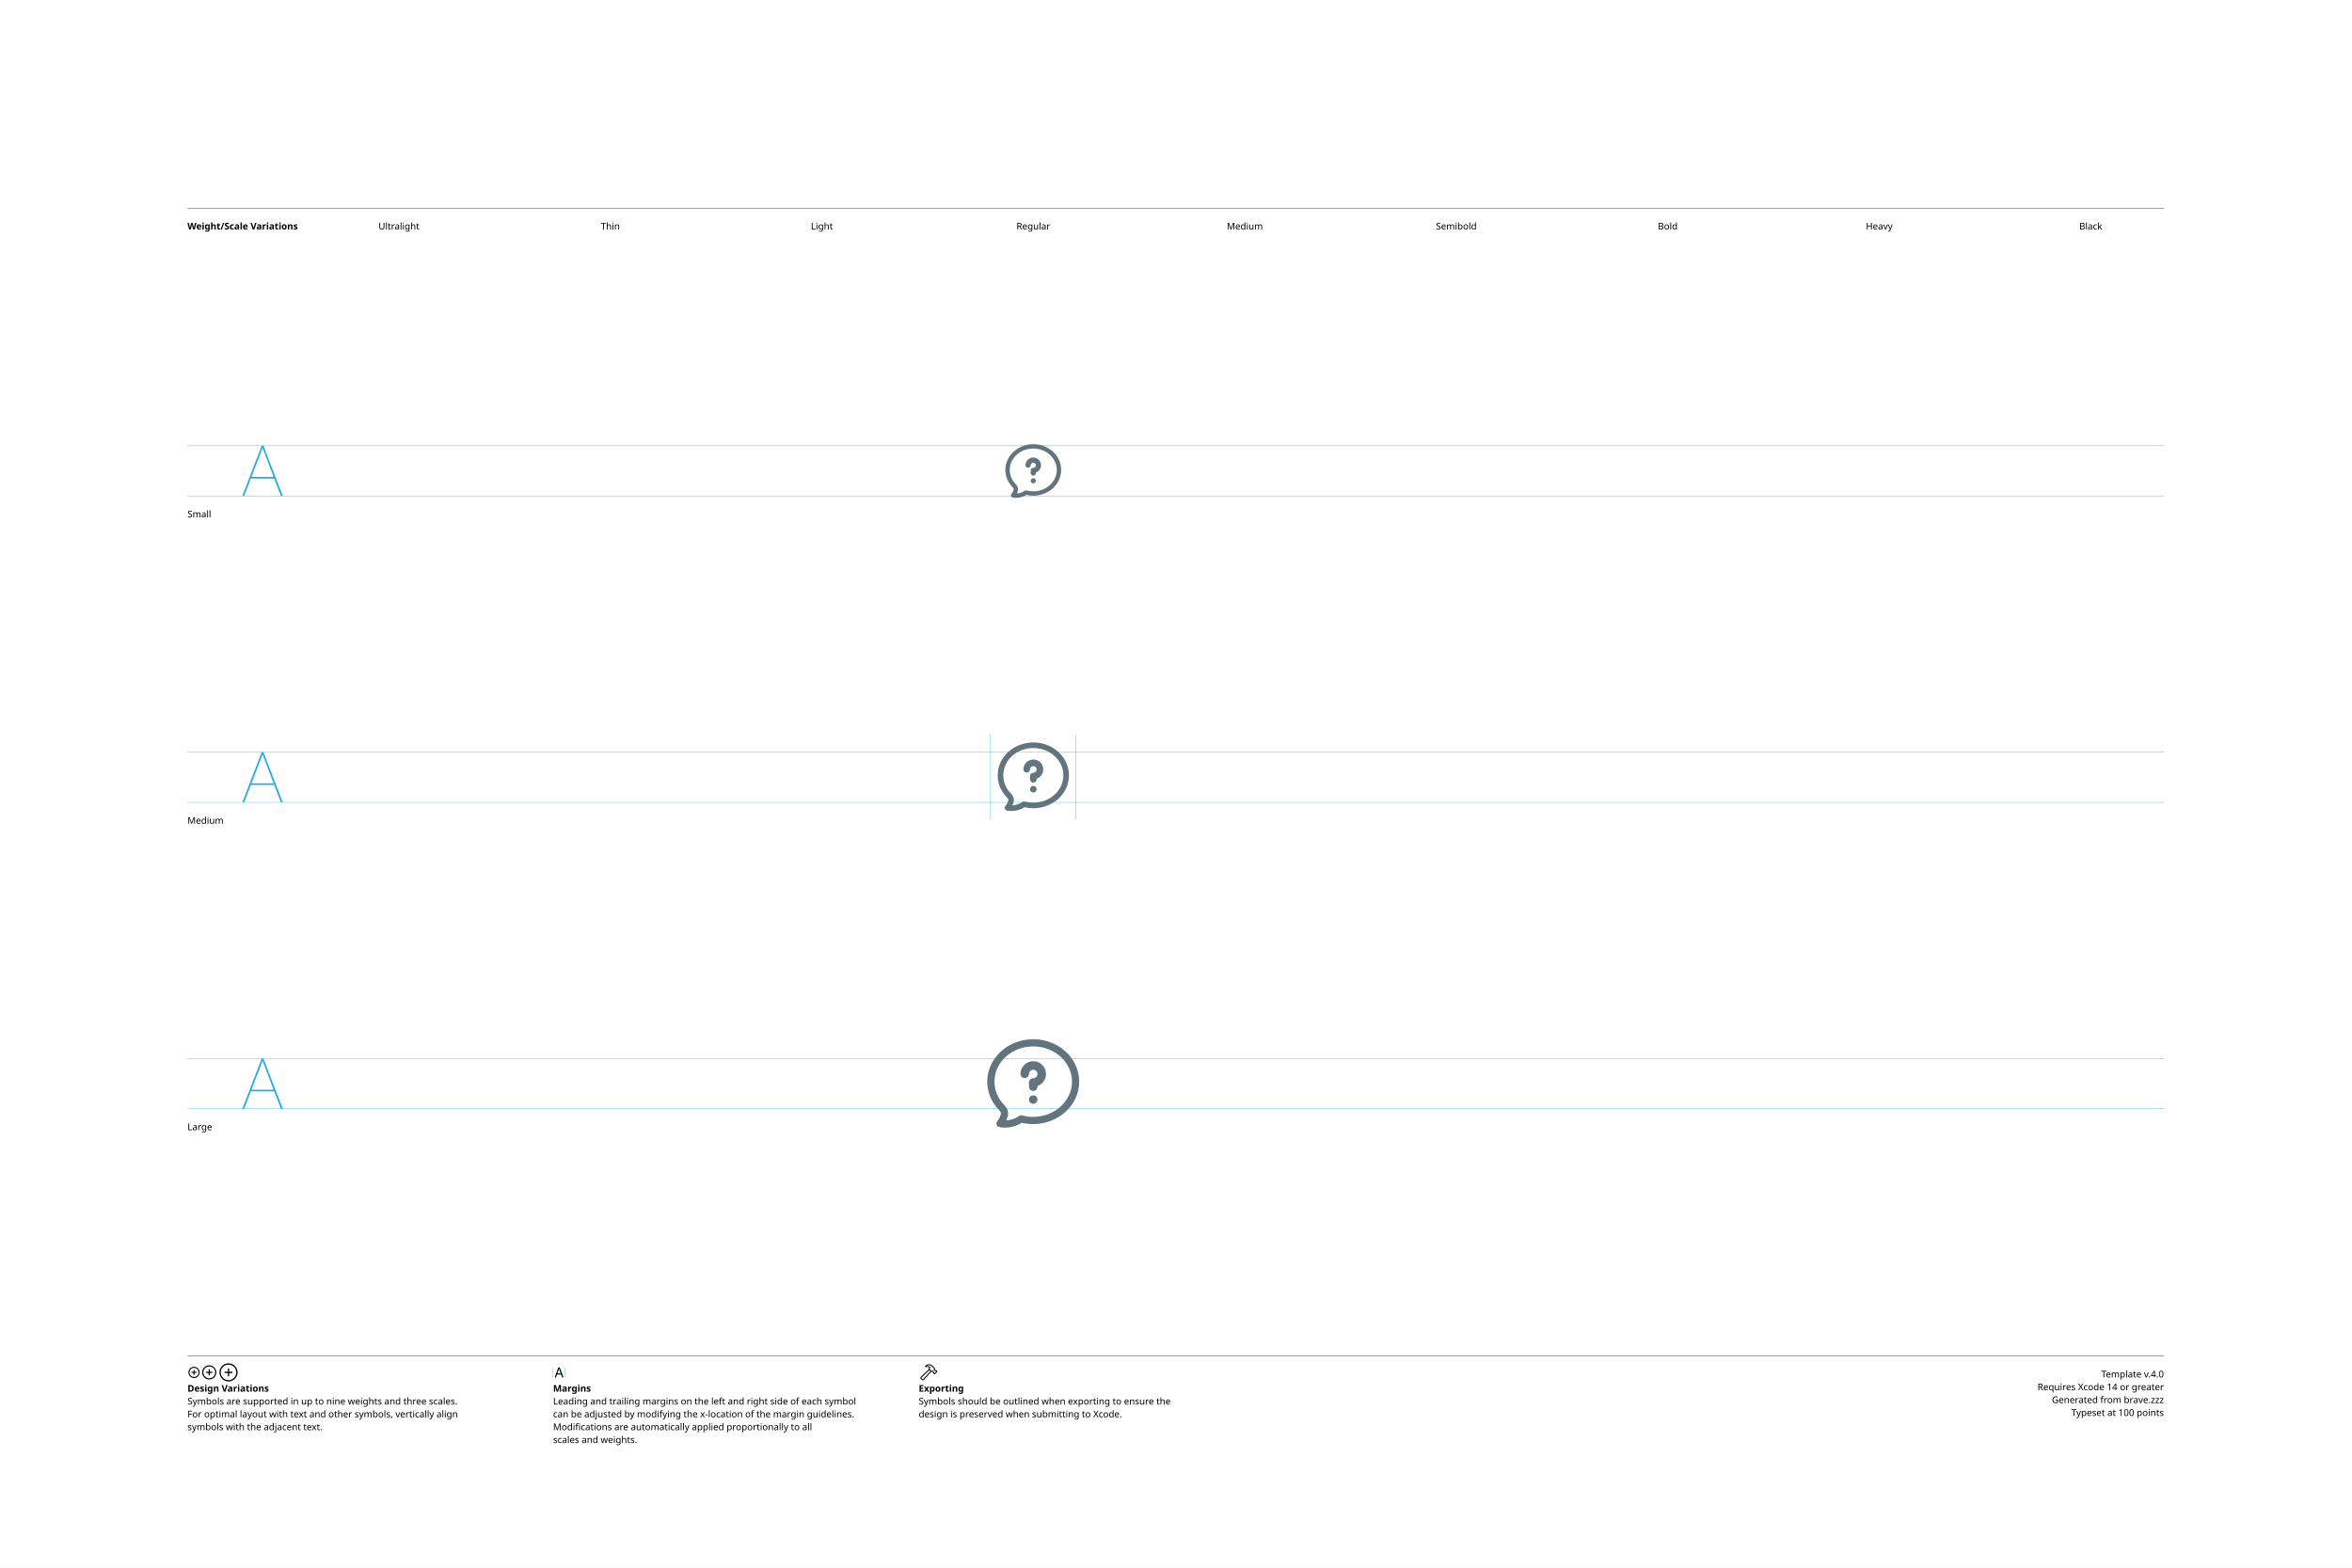
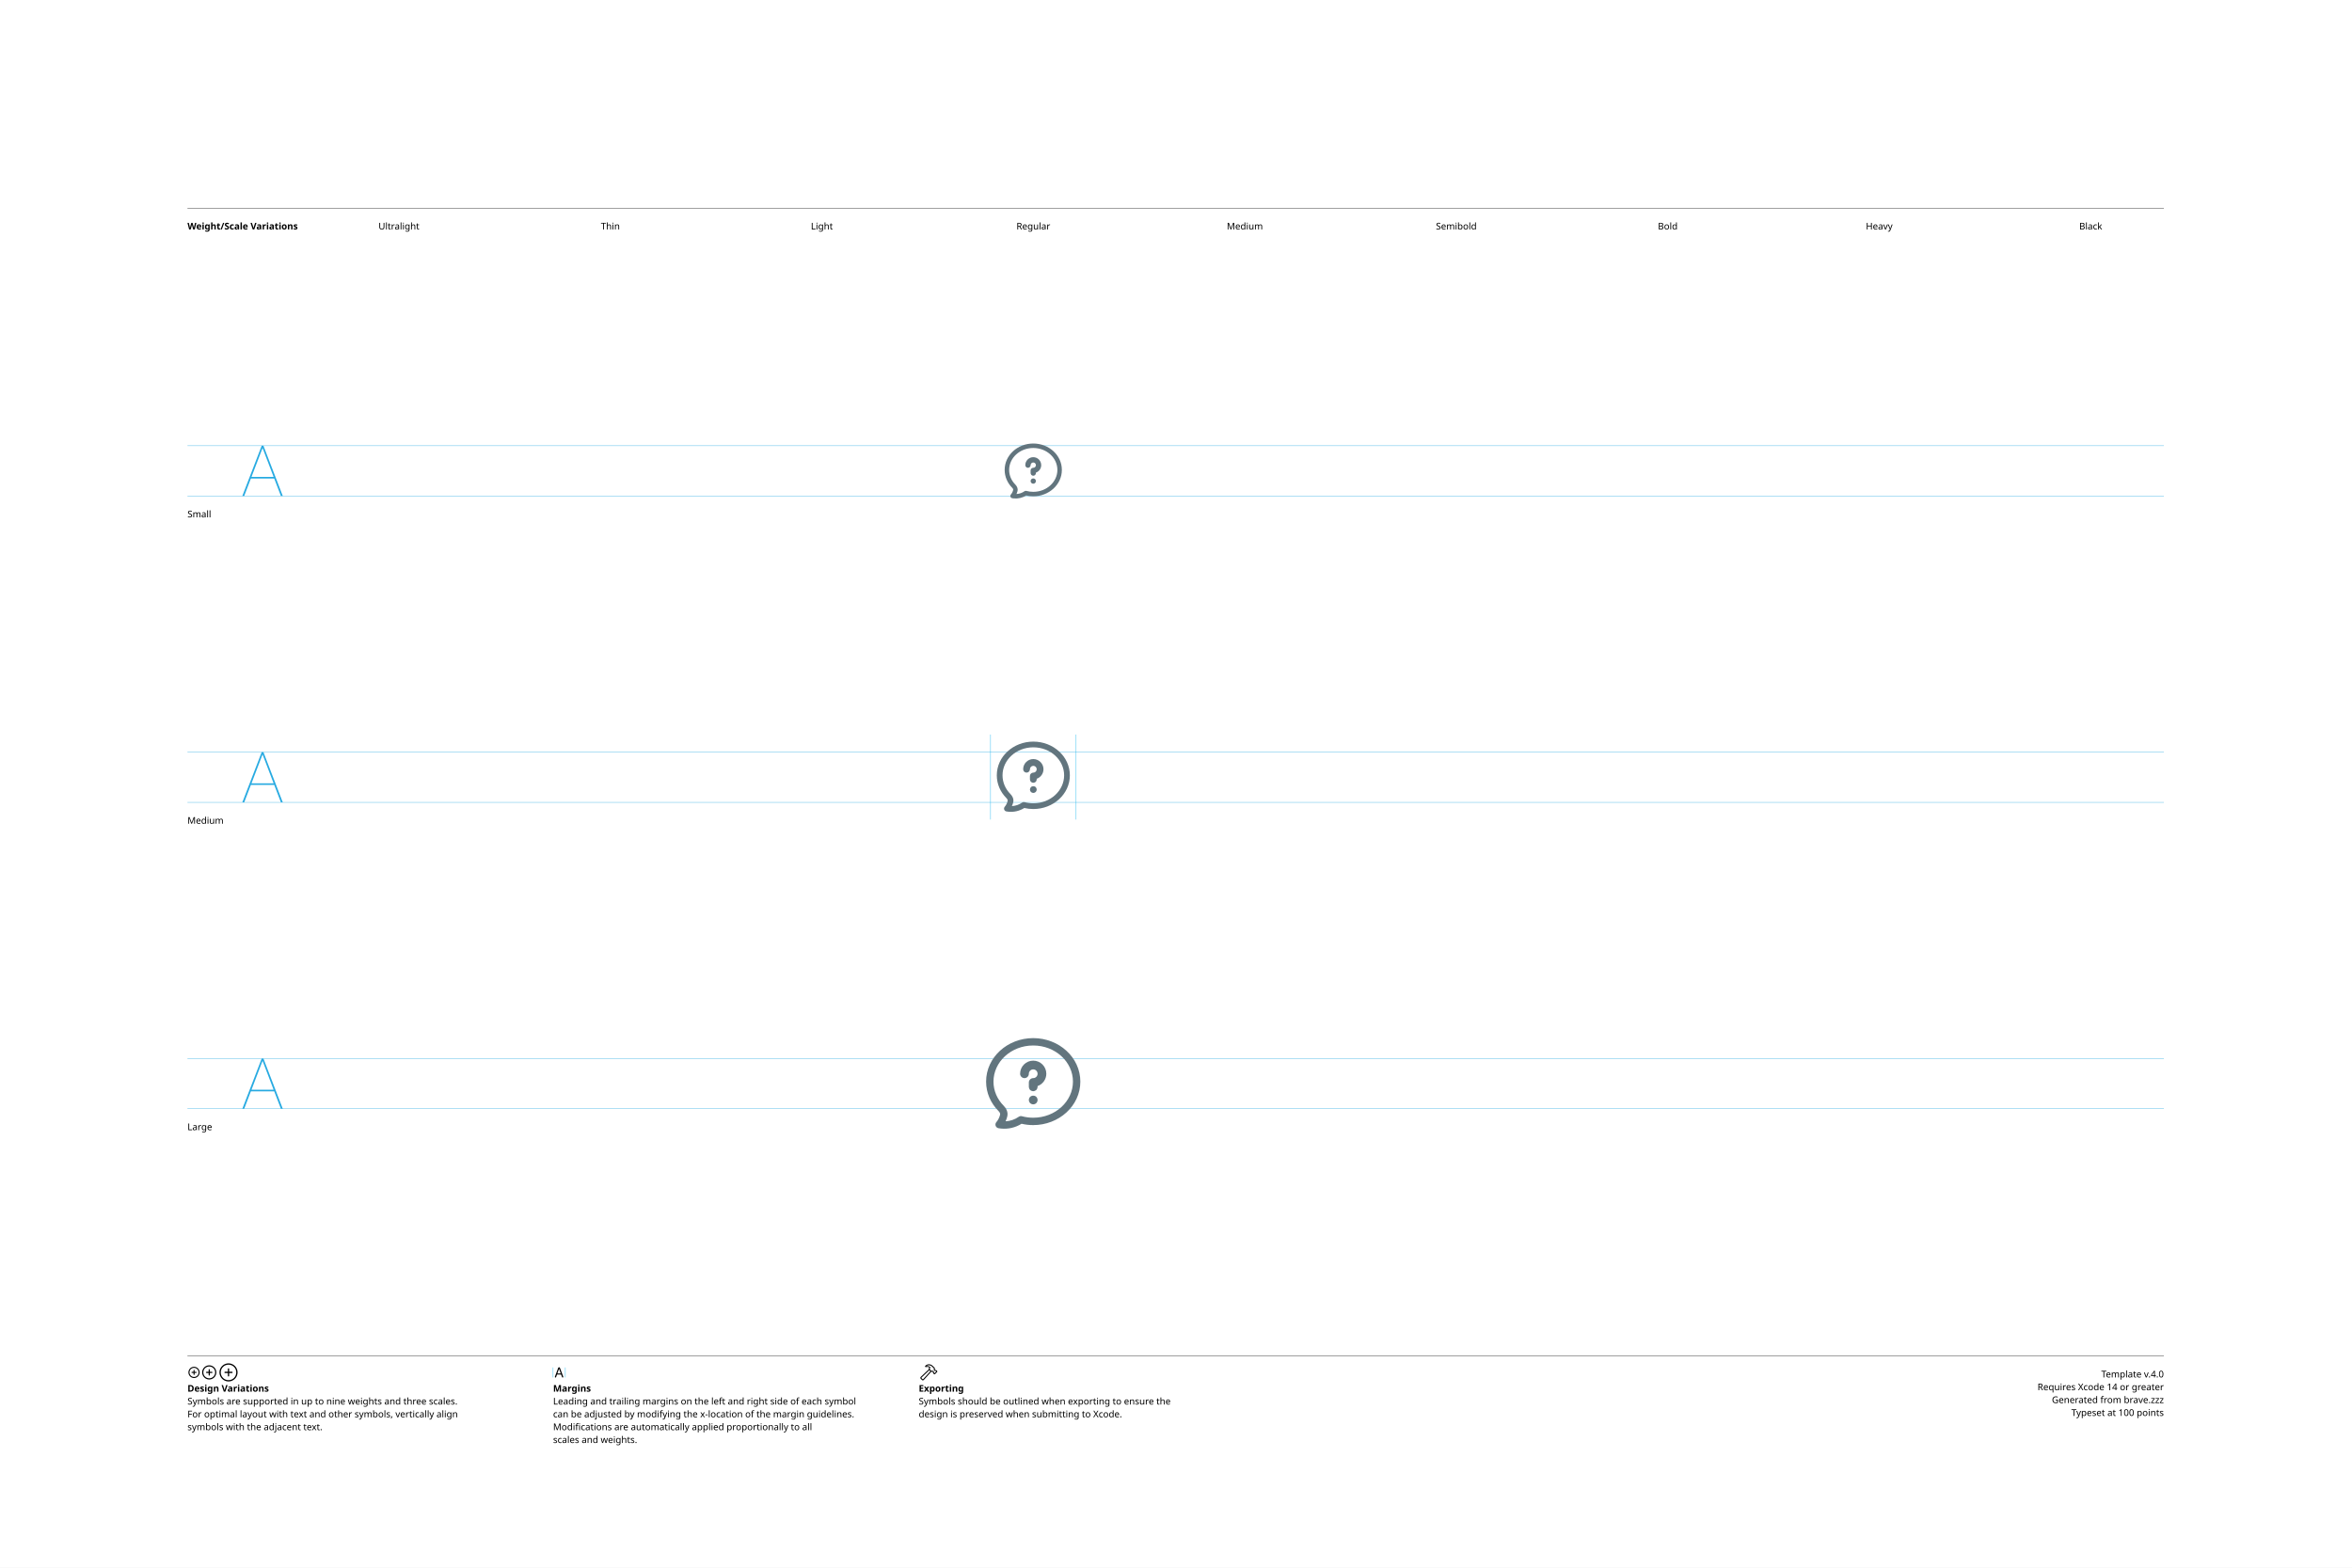
<svg xmlns="http://www.w3.org/2000/svg" version="1.1" width="3300" height="2200">
  <g id="Notes">
    <rect height="2200" id="artboard" style="fill:white;opacity:1" width="3300" x="0" y="0" />
    <line style="fill:none;stroke:black;opacity:1;stroke-width:0.5;" x1="263" x2="3036" y1="292" y2="292" />
    <text style="stroke:none;fill:black;font-family:sans-serif;font-size:13;font-weight:bold;" transform="matrix(1 0 0 1 263 322)">Weight/Scale Variations</text>
    <text style="stroke:none;fill:black;font-family:sans-serif;font-size:13;text-anchor:middle;" transform="matrix(1 0 0 1 559.711 322)">Ultralight</text>
    <text style="stroke:none;fill:black;font-family:sans-serif;font-size:13;text-anchor:middle;" transform="matrix(1 0 0 1 856.422 322)">Thin</text>
    <text style="stroke:none;fill:black;font-family:sans-serif;font-size:13;text-anchor:middle;" transform="matrix(1 0 0 1 1153.13 322)">Light</text>
    <text style="stroke:none;fill:black;font-family:sans-serif;font-size:13;text-anchor:middle;" transform="matrix(1 0 0 1 1449.84 322)">Regular</text>
    <text style="stroke:none;fill:black;font-family:sans-serif;font-size:13;text-anchor:middle;" transform="matrix(1 0 0 1 1746.56 322)">Medium</text>
    <text style="stroke:none;fill:black;font-family:sans-serif;font-size:13;text-anchor:middle;" transform="matrix(1 0 0 1 2043.27 322)">Semibold</text>
    <text style="stroke:none;fill:black;font-family:sans-serif;font-size:13;text-anchor:middle;" transform="matrix(1 0 0 1 2339.98 322)">Bold</text>
    <text style="stroke:none;fill:black;font-family:sans-serif;font-size:13;text-anchor:middle;" transform="matrix(1 0 0 1 2636.69 322)">Heavy</text>
    <text style="stroke:none;fill:black;font-family:sans-serif;font-size:13;text-anchor:middle;" transform="matrix(1 0 0 1 2933.4 322)">Black</text>
    <line style="fill:none;stroke:black;opacity:1;stroke-width:0.5;" x1="263" x2="3036" y1="1903" y2="1903" />
    <g transform="matrix(1 0 0 1 263 1933)">
      <path d="M9.248 0.83C13.555 0.83 17.139-2.744 17.139-7.051C17.139-11.357 13.545-14.932 9.238-14.932C4.941-14.932 1.367-11.357 1.367-7.051C1.367-2.744 4.951 0.83 9.248 0.83ZM9.248-0.654C5.703-0.654 2.871-3.496 2.871-7.051C2.871-10.605 5.693-13.447 9.238-13.447C12.793-13.447 15.645-10.605 15.645-7.051C15.645-3.496 12.803-0.654 9.248-0.654ZM5.654-7.051C5.654-6.621 5.957-6.328 6.406-6.328L8.506-6.328L8.506-4.209C8.506-3.77 8.799-3.467 9.229-3.467C9.678-3.467 9.971-3.77 9.971-4.209L9.971-6.328L12.09-6.328C12.529-6.328 12.832-6.621 12.832-7.051C12.832-7.49 12.529-7.793 12.09-7.793L9.971-7.793L9.971-9.902C9.971-10.352 9.678-10.654 9.229-10.654C8.799-10.654 8.506-10.352 8.506-9.902L8.506-7.793L6.406-7.793C5.957-7.793 5.654-7.49 5.654-7.051Z" />
    </g>
    <g transform="matrix(1 0 0 1 281.867 1933)">
      <path d="M11.709 2.91C17.158 2.91 21.67-1.611 21.67-7.051C21.67-12.5 17.148-17.012 11.699-17.012C6.26-17.012 1.748-12.5 1.748-7.051C1.748-1.611 6.27 2.91 11.709 2.91ZM11.709 1.25C7.1 1.25 3.418-2.441 3.418-7.051C3.418-11.66 7.09-15.352 11.699-15.352C16.309-15.352 20.01-11.66 20.01-7.051C20.01-2.441 16.318 1.25 11.709 1.25ZM7.178-7.051C7.178-6.572 7.51-6.25 8.008-6.25L10.879-6.25L10.879-3.369C10.879-2.881 11.211-2.539 11.69-2.539C12.178-2.539 12.52-2.871 12.52-3.369L12.52-6.25L15.4-6.25C15.889-6.25 16.23-6.572 16.23-7.051C16.23-7.539 15.889-7.881 15.4-7.881L12.52-7.881L12.52-10.752C12.52-11.25 12.178-11.592 11.69-11.592C11.211-11.592 10.879-11.25 10.879-10.752L10.879-7.881L8.008-7.881C7.51-7.881 7.178-7.539 7.178-7.051Z" />
    </g>
    <g transform="matrix(1 0 0 1 305.646 1933)">
      <path d="M14.971 5.664C21.934 5.664 27.695-0.098 27.695-7.051C27.695-14.014 21.924-19.775 14.961-19.775C8.008-19.775 2.256-14.014 2.256-7.051C2.256-0.098 8.018 5.664 14.971 5.664ZM14.971 3.848C8.936 3.848 4.082-1.016 4.082-7.051C4.082-13.096 8.926-17.949 14.961-17.949C21.006-17.949 25.869-13.096 25.869-7.051C25.869-1.016 21.016 3.848 14.971 3.848ZM9.199-7.051C9.199-6.533 9.57-6.172 10.117-6.172L14.062-6.172L14.062-2.217C14.062-1.68 14.434-1.299 14.951-1.299C15.488-1.299 15.859-1.67 15.859-2.217L15.859-6.172L19.814-6.172C20.352-6.172 20.732-6.533 20.732-7.051C20.732-7.598 20.361-7.969 19.814-7.969L15.859-7.969L15.859-11.914C15.859-12.461 15.488-12.842 14.951-12.842C14.434-12.842 14.062-12.461 14.062-11.914L14.062-7.969L10.117-7.969C9.57-7.969 9.199-7.598 9.199-7.051Z" />
    </g>
    <text style="stroke:none;fill:black;font-family:sans-serif;font-size:13;font-weight:bold;" transform="matrix(1 0 0 1 263 1953)">Design Variations</text>
    <text style="stroke:none;fill:black;font-family:sans-serif;font-size:13;" transform="matrix(1 0 0 1 263 1971)">Symbols are supported in up to nine weights and three scales.</text>
    <text style="stroke:none;fill:black;font-family:sans-serif;font-size:13;" transform="matrix(1 0 0 1 263 1989)">For optimal layout with text and other symbols, vertically align</text>
    <text style="stroke:none;fill:black;font-family:sans-serif;font-size:13;" transform="matrix(1 0 0 1 263 2007)">symbols with the adjacent text.</text>
    <line style="fill:none;stroke:#00AEEF;stroke-width:0.5;opacity:1.0;" x1="776" x2="776" y1="1919" y2="1933" />
    <g transform="matrix(1 0 0 1 776 1933)">
      <path d="M3.311 0.156C3.828 0.156 4.082-0.039 4.268-0.586L5.527-4.033L11.289-4.033L12.549-0.586C12.734-0.039 12.988 0.156 13.496 0.156C14.014 0.156 14.346-0.156 14.346-0.645C14.346-0.811 14.316-0.967 14.238-1.172L9.658-13.369C9.434-13.965 9.033-14.268 8.408-14.268C7.803-14.268 7.393-13.975 7.178-13.379L2.598-1.162C2.52-0.957 2.49-0.801 2.49-0.635C2.49-0.146 2.803 0.156 3.311 0.156ZM6.006-5.518L8.379-12.09L8.428-12.09L10.801-5.518Z" />
    </g>
    <line style="fill:none;stroke:#00AEEF;stroke-width:0.5;opacity:1.0;" x1="793.197" x2="793.197" y1="1919" y2="1933" />
    <text style="stroke:none;fill:black;font-family:sans-serif;font-size:13;font-weight:bold;" transform="matrix(1 0 0 1 776 1953)">Margins</text>
    <text style="stroke:none;fill:black;font-family:sans-serif;font-size:13;" transform="matrix(1 0 0 1 776 1971)">Leading and trailing margins on the left and right side of each symbol</text>
    <text style="stroke:none;fill:black;font-family:sans-serif;font-size:13;" transform="matrix(1 0 0 1 776 1989)">can be adjusted by modifying the x-location of the margin guidelines.</text>
    <text style="stroke:none;fill:black;font-family:sans-serif;font-size:13;" transform="matrix(1 0 0 1 776 2007)">Modifications are automatically applied proportionally to all</text>
    <text style="stroke:none;fill:black;font-family:sans-serif;font-size:13;" transform="matrix(1 0 0 1 776 2025)">scales and weights.</text>
    <g transform="matrix(1 0 0 1 1289 1933)">
      <path d="M2.842 1.865L4.541 3.574C5.4 4.443 6.387 4.385 7.314 3.359L18.008-8.428L17.041-9.404L6.426 2.275C6.074 2.676 5.742 2.773 5.273 2.305L4.102 1.143C3.633 0.684 3.74 0.342 4.141-0.02L15.615-10.82L14.639-11.787L3.047-0.898C2.061 0.02 1.982 0.996 2.842 1.865ZM9.258-16.328C8.838-15.918 8.809-15.342 9.043-14.951C9.277-14.59 9.736-14.355 10.381-14.521C11.846-14.863 13.369-14.922 14.795-13.984L14.209-12.529C13.867-11.699 14.043-11.113 14.58-10.566L16.875-8.252C17.363-7.764 17.773-7.744 18.34-7.842L19.404-8.037L20.068-7.363L20.029-6.807C19.99-6.309 20.117-5.928 20.605-5.449L21.367-4.707C21.846-4.229 22.461-4.199 22.93-4.668L25.84-7.588C26.309-8.057 26.289-8.652 25.811-9.131L25.039-9.893C24.561-10.371 24.189-10.527 23.711-10.488L23.135-10.44L22.49-11.074L22.734-12.197C22.861-12.764 22.705-13.203 22.119-13.789L19.922-15.977C16.582-19.297 12.148-19.219 9.258-16.328ZM10.752-15.957C13.184-17.734 16.475-17.432 18.701-15.205L21.133-12.793C21.367-12.559 21.406-12.373 21.338-12.031L21.016-10.547L22.52-9.062L23.506-9.121C23.76-9.131 23.838-9.111 24.033-8.916L24.609-8.34L22.168-5.898L21.592-6.475C21.396-6.67 21.367-6.748 21.377-7.012L21.445-7.988L19.951-9.473L18.428-9.219C18.105-9.15 17.959-9.18 17.715-9.414L15.713-11.416C15.459-11.65 15.43-11.816 15.586-12.188L16.465-14.277C14.902-15.732 12.871-16.357 10.84-15.762C10.684-15.723 10.625-15.85 10.752-15.957Z" />
    </g>
    <text style="stroke:none;fill:black;font-family:sans-serif;font-size:13;font-weight:bold;" transform="matrix(1 0 0 1 1289 1953)">Exporting</text>
    <text style="stroke:none;fill:black;font-family:sans-serif;font-size:13;" transform="matrix(1 0 0 1 1289 1971)">Symbols should be outlined when exporting to ensure the</text>
    <text style="stroke:none;fill:black;font-family:sans-serif;font-size:13;" transform="matrix(1 0 0 1 1289 1989)">design is preserved when submitting to Xcode.</text>
    <text id="template-version" style="stroke:none;fill:black;font-family:sans-serif;font-size:13;text-anchor:end;" transform="matrix(1 0 0 1 3036 1933)">Template v.4.0</text>
    <text style="stroke:none;fill:black;font-family:sans-serif;font-size:13;text-anchor:end;" transform="matrix(1 0 0 1 3036 1951)">Requires Xcode 14 or greater</text>
    <text id="descriptive-name" style="stroke:none;fill:black;font-family:sans-serif;font-size:13;text-anchor:end;" transform="matrix(1 0 0 1 3036 1969)">Generated from brave.zzz</text>
    <text style="stroke:none;fill:black;font-family:sans-serif;font-size:13;text-anchor:end;" transform="matrix(1 0 0 1 3036 1987)">Typeset at 100 points</text>
    <text style="stroke:none;fill:black;font-family:sans-serif;font-size:13;" transform="matrix(1 0 0 1 263 726)">Small</text>
    <text style="stroke:none;fill:black;font-family:sans-serif;font-size:13;" transform="matrix(1 0 0 1 263 1156)">Medium</text>
    <text style="stroke:none;fill:black;font-family:sans-serif;font-size:13;" transform="matrix(1 0 0 1 263 1586)">Large</text>
  </g>
  <g id="Guides">
    <g id="H-reference" style="fill:#27AAE1;stroke:none;" transform="matrix(1 0 0 1 339 696)">
      <path d="M0.994 0L3.638 0L29.328-67.132L30.03-67.132L30.03-70.459L28.123-70.459ZM11.688-24.48L46.981-24.48L46.231-26.729L12.438-26.729ZM55.12 0L57.764 0L30.638-70.459L29.433-70.459L29.433-67.132Z" />
    </g>
    <line id="Baseline-S" style="fill:none;stroke:#27AAE1;opacity:1;stroke-width:0.5;" x1="263" x2="3036" y1="696" y2="696" />
    <line id="Capline-S" style="fill:none;stroke:#27AAE1;opacity:1;stroke-width:0.5;" x1="263" x2="3036" y1="625.541" y2="625.541" />
    <g id="H-reference" style="fill:#27AAE1;stroke:none;" transform="matrix(1 0 0 1 339 1126)">
      <path d="M0.994 0L3.638 0L29.328-67.132L30.03-67.132L30.03-70.459L28.123-70.459ZM11.688-24.48L46.981-24.48L46.231-26.729L12.438-26.729ZM55.12 0L57.764 0L30.638-70.459L29.433-70.459L29.433-67.132Z" />
    </g>
    <line id="Baseline-M" style="fill:none;stroke:#27AAE1;opacity:1;stroke-width:0.5;" x1="263" x2="3036" y1="1126" y2="1126" />
    <line id="Capline-M" style="fill:none;stroke:#27AAE1;opacity:1;stroke-width:0.5;" x1="263" x2="3036" y1="1055.54" y2="1055.54" />
    <g id="H-reference" style="fill:#27AAE1;stroke:none;" transform="matrix(1 0 0 1 339 1556)">
      <path d="M0.994 0L3.638 0L29.328-67.132L30.03-67.132L30.03-70.459L28.123-70.459ZM11.688-24.48L46.981-24.48L46.231-26.729L12.438-26.729ZM55.12 0L57.764 0L30.638-70.459L29.433-70.459L29.433-67.132Z" />
    </g>
    <line id="Baseline-L" style="fill:none;stroke:#27AAE1;opacity:1;stroke-width:0.5;" x1="263" x2="3036" y1="1556" y2="1556" />
    <line id="Capline-L" style="fill:none;stroke:#27AAE1;opacity:1;stroke-width:0.5;" x1="263" x2="3036" y1="1485.54" y2="1485.54" />
    <line id="left-margin-Regular-M" style="fill:none;stroke:#00AEEF;stroke-width:0.5;opacity:1.0;" x1="1389.82" x2="1389.82" y1="1030.79" y2="1150.12" />
    <line id="right-margin-Regular-M" style="fill:none;stroke:#00AEEF;stroke-width:0.5;opacity:1.0;" x1="1509.87" x2="1509.87" y1="1030.79" y2="1150.12" />
  </g>
  <g id="Symbols">
    <g id="Regular-L" transform="matrix(6.45 0 0 6.45 1372.267 1443)">
      <defs>
        <clipPath id="clip-1">
-           <rect x="0" y="0" width="24" height="24" fill="none" fill-rule="nonzero" />
+           <rect x="0" y="0" width="24" height="24" fill="none" />
        </clipPath>
      </defs>
-       <g clip-path="url(#clip-1)" fill="none" fill-rule="none" stroke="none" stroke-width="1" stroke-linecap="butt" stroke-linejoin="miter" stroke-miterlimit="10" stroke-dasharray="" stroke-dashoffset="0" font-family="none" font-weight="none" font-size="none" text-anchor="none" style="mix-blend-mode: normal">
-         <path d="M12,3.95c-4.723,0 -8.433,3.495 -8.433,7.666c0,1.965 0.813,3.766 2.17,5.133c0.493,0.496 0.979,1.305 0.761,2.239c-0.086,0.368 -0.208,0.719 -0.365,1.054c1.006,-0.05 1.976,-0.385 2.8,-0.964c0.19,-0.134 0.43,-0.176 0.655,-0.115c0.786,0.212 1.597,0.319 2.412,0.318c4.723,0 8.433,-3.494 8.433,-7.665c0,-4.171 -3.71,-7.665 -8.433,-7.665M5.175,21.584c-0.183,-0.018 -0.366,-0.043 -0.547,-0.076c-0.276,-0.049 -0.504,-0.242 -0.599,-0.505c-0.095,-0.264 -0.042,-0.558 0.139,-0.772c0.385,-0.455 0.665,-1 0.804,-1.597c0.042,-0.181 -0.033,-0.464 -0.347,-0.78c-1.622,-1.637 -2.625,-3.825 -2.625,-6.239c0,-5.161 4.542,-9.232 10,-9.232c5.457,0 10,4.07 10,9.232c0,5.162 -4.543,9.232 -10,9.232c-0.852,0 -1.68,-0.099 -2.473,-0.284c-1.297,0.813 -2.828,1.172 -4.352,1.019M12.928,12.561v0.17c0,0.104 -0.024,0.2 -0.06,0.29c-0.043,0.137 -0.114,0.262 -0.21,0.369c-0.031,0.027 -0.065,0.051 -0.102,0.07c-0.019,0.009 -0.037,0.02 -0.055,0.032c-0.066,0.044 -0.137,0.081 -0.212,0.108c-0.092,0.037 -0.19,0.057 -0.289,0.059c-0.099,-0.002 -0.196,-0.022 -0.288,-0.059c-0.137,-0.043 -0.263,-0.114 -0.37,-0.21c-0.096,-0.107 -0.168,-0.233 -0.211,-0.37c-0.037,-0.092 -0.057,-0.19 -0.059,-0.289v-0.927c0,-0.512 0.416,-0.928 0.928,-0.928c0.512,-0.001 0.927,-0.416 0.928,-0.928c-0.002,-0.512 -0.416,-0.926 -0.928,-0.927c-0.512,0.001 -0.926,0.415 -0.928,0.927c-0.016,0.5 -0.427,0.898 -0.927,0.898c-0.501,0 -0.911,-0.397 -0.927,-0.898c0.003,-1.536 1.247,-2.779 2.783,-2.781c1.536,0.002 2.781,1.246 2.783,2.782c-0.004,1.176 -0.746,2.222 -1.855,2.613M12.928,15.515c-0.004,0.245 -0.1,0.48 -0.269,0.658c-0.178,0.169 -0.413,0.266 -0.659,0.27c-0.245,-0.004 -0.48,-0.1 -0.658,-0.269c-0.169,-0.178 -0.266,-0.413 -0.27,-0.659c0.004,-0.245 0.101,-0.48 0.27,-0.658c0.352,-0.344 0.974,-0.344 1.316,0c0.169,0.178 0.266,0.413 0.27,0.658" fill="#62757e" fill-rule="nonzero" />
+       <g clip-path="url(#clip-1)" fill="none" fill-rule="nonzero" stroke="none" stroke-width="1" stroke-linecap="butt" stroke-linejoin="miter" stroke-miterlimit="10" stroke-dasharray="" stroke-dashoffset="0" font-family="none" font-weight="none" font-size="none" text-anchor="none" style="mix-blend-mode: normal">
+         <path d="M12,2.144c5.594,0 10.25,4.172 10.25,9.463c0,5.291 -4.656,9.462 -10.25,9.462c-0.873,0 -1.723,-0.101 -2.534,-0.292c-1.33,0.834 -2.899,1.202 -4.461,1.045c-0.188,-0.018 -0.376,-0.044 -0.562,-0.077c-0.283,-0.051 -0.517,-0.249 -0.614,-0.519c-0.097,-0.27 -0.042,-0.572 0.144,-0.791c0.401,-0.472 0.683,-1.034 0.824,-1.637c0.043,-0.185 -0.034,-0.475 -0.356,-0.799c-1.663,-1.675 -2.691,-3.919 -2.691,-6.392c0,-5.291 4.656,-9.463 10.25,-9.463M12,3.75c-4.841,0 -8.644,3.582 -8.644,7.857c0,2.014 0.834,3.86 2.225,5.26c0.505,0.509 1.003,1.338 0.78,2.296c-0.087,0.372 -0.212,0.734 -0.374,1.08c1.031,-0.051 2.026,-0.394 2.87,-0.988c0.195,-0.137 0.441,-0.181 0.671,-0.118c0.806,0.217 1.637,0.326 2.472,0.326c4.841,0 8.644,-3.582 8.644,-7.857c0,-4.274 -3.803,-7.856 -8.644,-7.856M11.325,14.928c0.362,-0.352 0.999,-0.352 1.35,0c0.174,0.182 0.272,0.423 0.276,0.675c-0.003,0.252 -0.102,0.493 -0.275,0.675c-0.182,0.174 -0.424,0.273 -0.676,0.276c-0.252,-0.004 -0.493,-0.102 -0.675,-0.276c-0.173,-0.182 -0.272,-0.423 -0.275,-0.675c0.003,-0.252 0.102,-0.493 0.275,-0.675M12,7.046c1.575,0.002 2.85,1.278 2.852,2.853c-0.005,1.204 -0.765,2.275 -1.9,2.676v0.176c-0.001,0.102 -0.022,0.203 -0.061,0.297c-0.043,0.14 -0.116,0.269 -0.215,0.378c-0.047,0.044 -0.108,0.07 -0.162,0.104c-0.068,0.046 -0.141,0.084 -0.218,0.112c-0.094,0.039 -0.194,0.059 -0.296,0.06c-0.101,-0.001 -0.201,-0.022 -0.295,-0.06c-0.141,-0.043 -0.271,-0.117 -0.38,-0.216c-0.099,-0.109 -0.173,-0.239 -0.216,-0.38c-0.038,-0.094 -0.059,-0.194 -0.06,-0.295v-0.951c0,-0.525 0.426,-0.951 0.951,-0.951c0.252,0 0.494,-0.1 0.672,-0.278c0.178,-0.178 0.279,-0.42 0.279,-0.672c-0.001,-0.525 -0.426,-0.951 -0.951,-0.952c-0.525,0.002 -0.949,0.427 -0.95,0.952c0,0.525 -0.426,0.951 -0.951,0.951c-0.525,0 -0.951,-0.426 -0.951,-0.951c0.002,-1.575 1.277,-2.851 2.852,-2.853" fill="#62757e" />
      </g>
    </g>
    <g id="Regular-M" transform="matrix(5 0 0 5 1389.82 1030)">
      <defs>
        <clipPath id="clip-1">
-           <rect x="0" y="0" width="24" height="24" fill="none" fill-rule="nonzero" />
+           <rect x="0" y="0" width="24" height="24" fill="none" />
        </clipPath>
      </defs>
-       <g clip-path="url(#clip-1)" fill="none" fill-rule="none" stroke="none" stroke-width="1" stroke-linecap="butt" stroke-linejoin="miter" stroke-miterlimit="10" stroke-dasharray="" stroke-dashoffset="0" font-family="none" font-weight="none" font-size="none" text-anchor="none" style="mix-blend-mode: normal">
-         <path d="M12,3.95c-4.723,0 -8.433,3.495 -8.433,7.666c0,1.965 0.813,3.766 2.17,5.133c0.493,0.496 0.979,1.305 0.761,2.239c-0.086,0.368 -0.208,0.719 -0.365,1.054c1.006,-0.05 1.976,-0.385 2.8,-0.964c0.19,-0.134 0.43,-0.176 0.655,-0.115c0.786,0.212 1.597,0.319 2.412,0.318c4.723,0 8.433,-3.494 8.433,-7.665c0,-4.171 -3.71,-7.665 -8.433,-7.665M5.175,21.584c-0.183,-0.018 -0.366,-0.043 -0.547,-0.076c-0.276,-0.049 -0.504,-0.242 -0.599,-0.505c-0.095,-0.264 -0.042,-0.558 0.139,-0.772c0.385,-0.455 0.665,-1 0.804,-1.597c0.042,-0.181 -0.033,-0.464 -0.347,-0.78c-1.622,-1.637 -2.625,-3.825 -2.625,-6.239c0,-5.161 4.542,-9.232 10,-9.232c5.457,0 10,4.07 10,9.232c0,5.162 -4.543,9.232 -10,9.232c-0.852,0 -1.68,-0.099 -2.473,-0.284c-1.297,0.813 -2.828,1.172 -4.352,1.019M12.928,12.561v0.17c0,0.104 -0.024,0.2 -0.06,0.29c-0.043,0.137 -0.114,0.262 -0.21,0.369c-0.031,0.027 -0.065,0.051 -0.102,0.07c-0.019,0.009 -0.037,0.02 -0.055,0.032c-0.066,0.044 -0.137,0.081 -0.212,0.108c-0.092,0.037 -0.19,0.057 -0.289,0.059c-0.099,-0.002 -0.196,-0.022 -0.288,-0.059c-0.137,-0.043 -0.263,-0.114 -0.37,-0.21c-0.096,-0.107 -0.168,-0.233 -0.211,-0.37c-0.037,-0.092 -0.057,-0.19 -0.059,-0.289v-0.927c0,-0.512 0.416,-0.928 0.928,-0.928c0.512,-0.001 0.927,-0.416 0.928,-0.928c-0.002,-0.512 -0.416,-0.926 -0.928,-0.927c-0.512,0.001 -0.926,0.415 -0.928,0.927c-0.016,0.5 -0.427,0.898 -0.927,0.898c-0.501,0 -0.911,-0.397 -0.927,-0.898c0.003,-1.536 1.247,-2.779 2.783,-2.781c1.536,0.002 2.781,1.246 2.783,2.782c-0.004,1.176 -0.746,2.222 -1.855,2.613M12.928,15.515c-0.004,0.245 -0.1,0.48 -0.269,0.658c-0.178,0.169 -0.413,0.266 -0.659,0.27c-0.245,-0.004 -0.48,-0.1 -0.658,-0.269c-0.169,-0.178 -0.266,-0.413 -0.27,-0.659c0.004,-0.245 0.101,-0.48 0.27,-0.658c0.352,-0.344 0.974,-0.344 1.316,0c0.169,0.178 0.266,0.413 0.27,0.658" fill="#62757e" fill-rule="nonzero" />
+       <g clip-path="url(#clip-1)" fill="none" fill-rule="nonzero" stroke="none" stroke-width="1" stroke-linecap="butt" stroke-linejoin="miter" stroke-miterlimit="10" stroke-dasharray="" stroke-dashoffset="0" font-family="none" font-weight="none" font-size="none" text-anchor="none" style="mix-blend-mode: normal">
+         <path d="M12,2.144c5.594,0 10.25,4.172 10.25,9.463c0,5.291 -4.656,9.462 -10.25,9.462c-0.873,0 -1.723,-0.101 -2.534,-0.292c-1.33,0.834 -2.899,1.202 -4.461,1.045c-0.188,-0.018 -0.376,-0.044 -0.562,-0.077c-0.283,-0.051 -0.517,-0.249 -0.614,-0.519c-0.097,-0.27 -0.042,-0.572 0.144,-0.791c0.401,-0.472 0.683,-1.034 0.824,-1.637c0.043,-0.185 -0.034,-0.475 -0.356,-0.799c-1.663,-1.675 -2.691,-3.919 -2.691,-6.392c0,-5.291 4.656,-9.463 10.25,-9.463M12,3.75c-4.841,0 -8.644,3.582 -8.644,7.857c0,2.014 0.834,3.86 2.225,5.26c0.505,0.509 1.003,1.338 0.78,2.296c-0.087,0.372 -0.212,0.734 -0.374,1.08c1.031,-0.051 2.026,-0.394 2.87,-0.988c0.195,-0.137 0.441,-0.181 0.671,-0.118c0.806,0.217 1.637,0.326 2.472,0.326c4.841,0 8.644,-3.582 8.644,-7.857c0,-4.274 -3.803,-7.856 -8.644,-7.856M11.325,14.928c0.362,-0.352 0.999,-0.352 1.35,0c0.174,0.182 0.272,0.423 0.276,0.675c-0.003,0.252 -0.102,0.493 -0.275,0.675c-0.182,0.174 -0.424,0.273 -0.676,0.276c-0.252,-0.004 -0.493,-0.102 -0.675,-0.276c-0.173,-0.182 -0.272,-0.423 -0.275,-0.675c0.003,-0.252 0.102,-0.493 0.275,-0.675M12,7.046c1.575,0.002 2.85,1.278 2.852,2.853c-0.005,1.204 -0.765,2.275 -1.9,2.676v0.176c-0.001,0.102 -0.022,0.203 -0.061,0.297c-0.043,0.14 -0.116,0.269 -0.215,0.378c-0.047,0.044 -0.108,0.07 -0.162,0.104c-0.068,0.046 -0.141,0.084 -0.218,0.112c-0.094,0.039 -0.194,0.059 -0.296,0.06c-0.101,-0.001 -0.201,-0.022 -0.295,-0.06c-0.141,-0.043 -0.271,-0.117 -0.38,-0.216c-0.099,-0.109 -0.173,-0.239 -0.216,-0.38c-0.038,-0.094 -0.059,-0.194 -0.06,-0.295v-0.951c0,-0.525 0.426,-0.951 0.951,-0.951c0.252,0 0.494,-0.1 0.672,-0.278c0.178,-0.178 0.279,-0.42 0.279,-0.672c-0.001,-0.525 -0.426,-0.951 -0.951,-0.952c-0.525,0.002 -0.949,0.427 -0.95,0.952c0,0.525 -0.426,0.951 -0.951,0.951c-0.525,0 -0.951,-0.426 -0.951,-0.951c0.002,-1.575 1.277,-2.851 2.852,-2.853" fill="#62757e" />
      </g>
    </g>
    <g id="Regular-S" transform="matrix(3.915 0 0 3.915 1402.75 614)">
      <defs>
        <clipPath id="clip-1">
-           <rect x="0" y="0" width="24" height="24" fill="none" fill-rule="nonzero" />
+           <rect x="0" y="0" width="24" height="24" fill="none" />
        </clipPath>
      </defs>
-       <g clip-path="url(#clip-1)" fill="none" fill-rule="none" stroke="none" stroke-width="1" stroke-linecap="butt" stroke-linejoin="miter" stroke-miterlimit="10" stroke-dasharray="" stroke-dashoffset="0" font-family="none" font-weight="none" font-size="none" text-anchor="none" style="mix-blend-mode: normal">
-         <path d="M12,3.95c-4.723,0 -8.433,3.495 -8.433,7.666c0,1.965 0.813,3.766 2.17,5.133c0.493,0.496 0.979,1.305 0.761,2.239c-0.086,0.368 -0.208,0.719 -0.365,1.054c1.006,-0.05 1.976,-0.385 2.8,-0.964c0.19,-0.134 0.43,-0.176 0.655,-0.115c0.786,0.212 1.597,0.319 2.412,0.318c4.723,0 8.433,-3.494 8.433,-7.665c0,-4.171 -3.71,-7.665 -8.433,-7.665M5.175,21.584c-0.183,-0.018 -0.366,-0.043 -0.547,-0.076c-0.276,-0.049 -0.504,-0.242 -0.599,-0.505c-0.095,-0.264 -0.042,-0.558 0.139,-0.772c0.385,-0.455 0.665,-1 0.804,-1.597c0.042,-0.181 -0.033,-0.464 -0.347,-0.78c-1.622,-1.637 -2.625,-3.825 -2.625,-6.239c0,-5.161 4.542,-9.232 10,-9.232c5.457,0 10,4.07 10,9.232c0,5.162 -4.543,9.232 -10,9.232c-0.852,0 -1.68,-0.099 -2.473,-0.284c-1.297,0.813 -2.828,1.172 -4.352,1.019M12.928,12.561v0.17c0,0.104 -0.024,0.2 -0.06,0.29c-0.043,0.137 -0.114,0.262 -0.21,0.369c-0.031,0.027 -0.065,0.051 -0.102,0.07c-0.019,0.009 -0.037,0.02 -0.055,0.032c-0.066,0.044 -0.137,0.081 -0.212,0.108c-0.092,0.037 -0.19,0.057 -0.289,0.059c-0.099,-0.002 -0.196,-0.022 -0.288,-0.059c-0.137,-0.043 -0.263,-0.114 -0.37,-0.21c-0.096,-0.107 -0.168,-0.233 -0.211,-0.37c-0.037,-0.092 -0.057,-0.19 -0.059,-0.289v-0.927c0,-0.512 0.416,-0.928 0.928,-0.928c0.512,-0.001 0.927,-0.416 0.928,-0.928c-0.002,-0.512 -0.416,-0.926 -0.928,-0.927c-0.512,0.001 -0.926,0.415 -0.928,0.927c-0.016,0.5 -0.427,0.898 -0.927,0.898c-0.501,0 -0.911,-0.397 -0.927,-0.898c0.003,-1.536 1.247,-2.779 2.783,-2.781c1.536,0.002 2.781,1.246 2.783,2.782c-0.004,1.176 -0.746,2.222 -1.855,2.613M12.928,15.515c-0.004,0.245 -0.1,0.48 -0.269,0.658c-0.178,0.169 -0.413,0.266 -0.659,0.27c-0.245,-0.004 -0.48,-0.1 -0.658,-0.269c-0.169,-0.178 -0.266,-0.413 -0.27,-0.659c0.004,-0.245 0.101,-0.48 0.27,-0.658c0.352,-0.344 0.974,-0.344 1.316,0c0.169,0.178 0.266,0.413 0.27,0.658" fill="#62757e" fill-rule="nonzero" />
+       <g clip-path="url(#clip-1)" fill="none" fill-rule="nonzero" stroke="none" stroke-width="1" stroke-linecap="butt" stroke-linejoin="miter" stroke-miterlimit="10" stroke-dasharray="" stroke-dashoffset="0" font-family="none" font-weight="none" font-size="none" text-anchor="none" style="mix-blend-mode: normal">
+         <path d="M12,2.144c5.594,0 10.25,4.172 10.25,9.463c0,5.291 -4.656,9.462 -10.25,9.462c-0.873,0 -1.723,-0.101 -2.534,-0.292c-1.33,0.834 -2.899,1.202 -4.461,1.045c-0.188,-0.018 -0.376,-0.044 -0.562,-0.077c-0.283,-0.051 -0.517,-0.249 -0.614,-0.519c-0.097,-0.27 -0.042,-0.572 0.144,-0.791c0.401,-0.472 0.683,-1.034 0.824,-1.637c0.043,-0.185 -0.034,-0.475 -0.356,-0.799c-1.663,-1.675 -2.691,-3.919 -2.691,-6.392c0,-5.291 4.656,-9.463 10.25,-9.463M12,3.75c-4.841,0 -8.644,3.582 -8.644,7.857c0,2.014 0.834,3.86 2.225,5.26c0.505,0.509 1.003,1.338 0.78,2.296c-0.087,0.372 -0.212,0.734 -0.374,1.08c1.031,-0.051 2.026,-0.394 2.87,-0.988c0.195,-0.137 0.441,-0.181 0.671,-0.118c0.806,0.217 1.637,0.326 2.472,0.326c4.841,0 8.644,-3.582 8.644,-7.857c0,-4.274 -3.803,-7.856 -8.644,-7.856M11.325,14.928c0.362,-0.352 0.999,-0.352 1.35,0c0.174,0.182 0.272,0.423 0.276,0.675c-0.003,0.252 -0.102,0.493 -0.275,0.675c-0.182,0.174 -0.424,0.273 -0.676,0.276c-0.252,-0.004 -0.493,-0.102 -0.675,-0.276c-0.173,-0.182 -0.272,-0.423 -0.275,-0.675c0.003,-0.252 0.102,-0.493 0.275,-0.675M12,7.046c1.575,0.002 2.85,1.278 2.852,2.853c-0.005,1.204 -0.765,2.275 -1.9,2.676v0.176c-0.001,0.102 -0.022,0.203 -0.061,0.297c-0.043,0.14 -0.116,0.269 -0.215,0.378c-0.047,0.044 -0.108,0.07 -0.162,0.104c-0.068,0.046 -0.141,0.084 -0.218,0.112c-0.094,0.039 -0.194,0.059 -0.296,0.06c-0.101,-0.001 -0.201,-0.022 -0.295,-0.06c-0.141,-0.043 -0.271,-0.117 -0.38,-0.216c-0.099,-0.109 -0.173,-0.239 -0.216,-0.38c-0.038,-0.094 -0.059,-0.194 -0.06,-0.295v-0.951c0,-0.525 0.426,-0.951 0.951,-0.951c0.252,0 0.494,-0.1 0.672,-0.278c0.178,-0.178 0.279,-0.42 0.279,-0.672c-0.001,-0.525 -0.426,-0.951 -0.951,-0.952c-0.525,0.002 -0.949,0.427 -0.95,0.952c0,0.525 -0.426,0.951 -0.951,0.951c-0.525,0 -0.951,-0.426 -0.951,-0.951c0.002,-1.575 1.277,-2.851 2.852,-2.853" fill="#62757e" />
      </g>
    </g>
  </g>
</svg>
